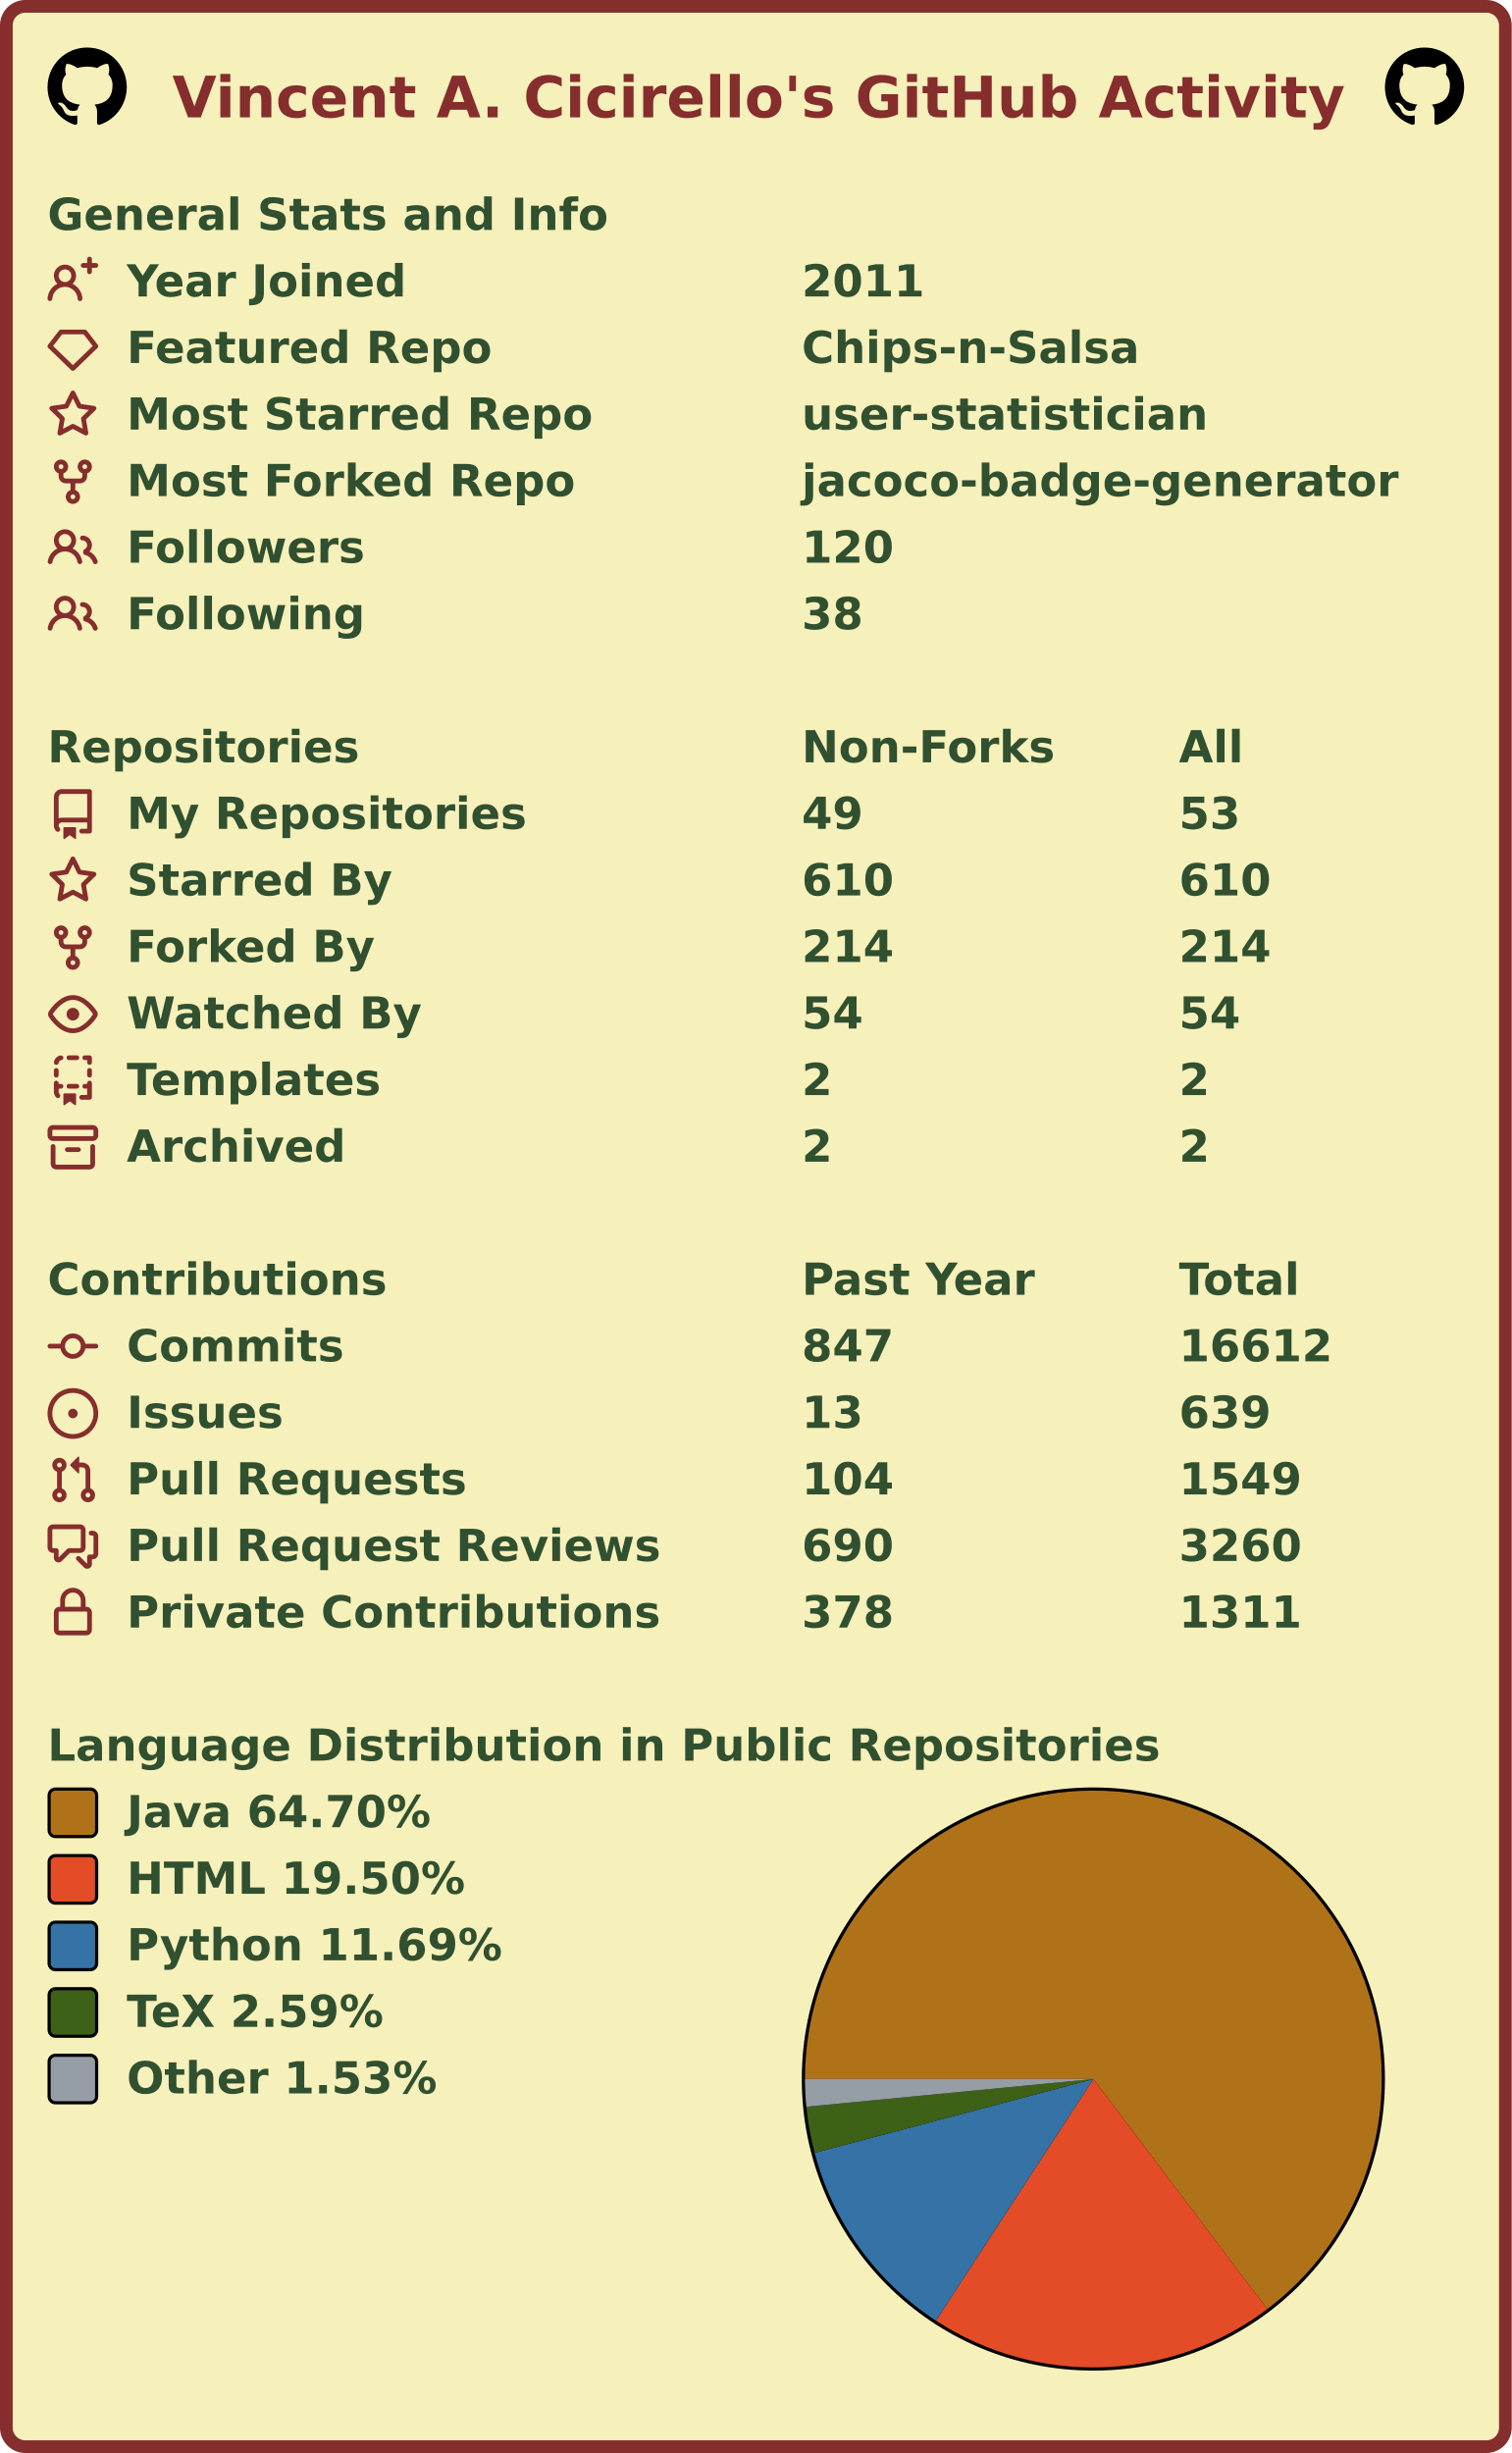
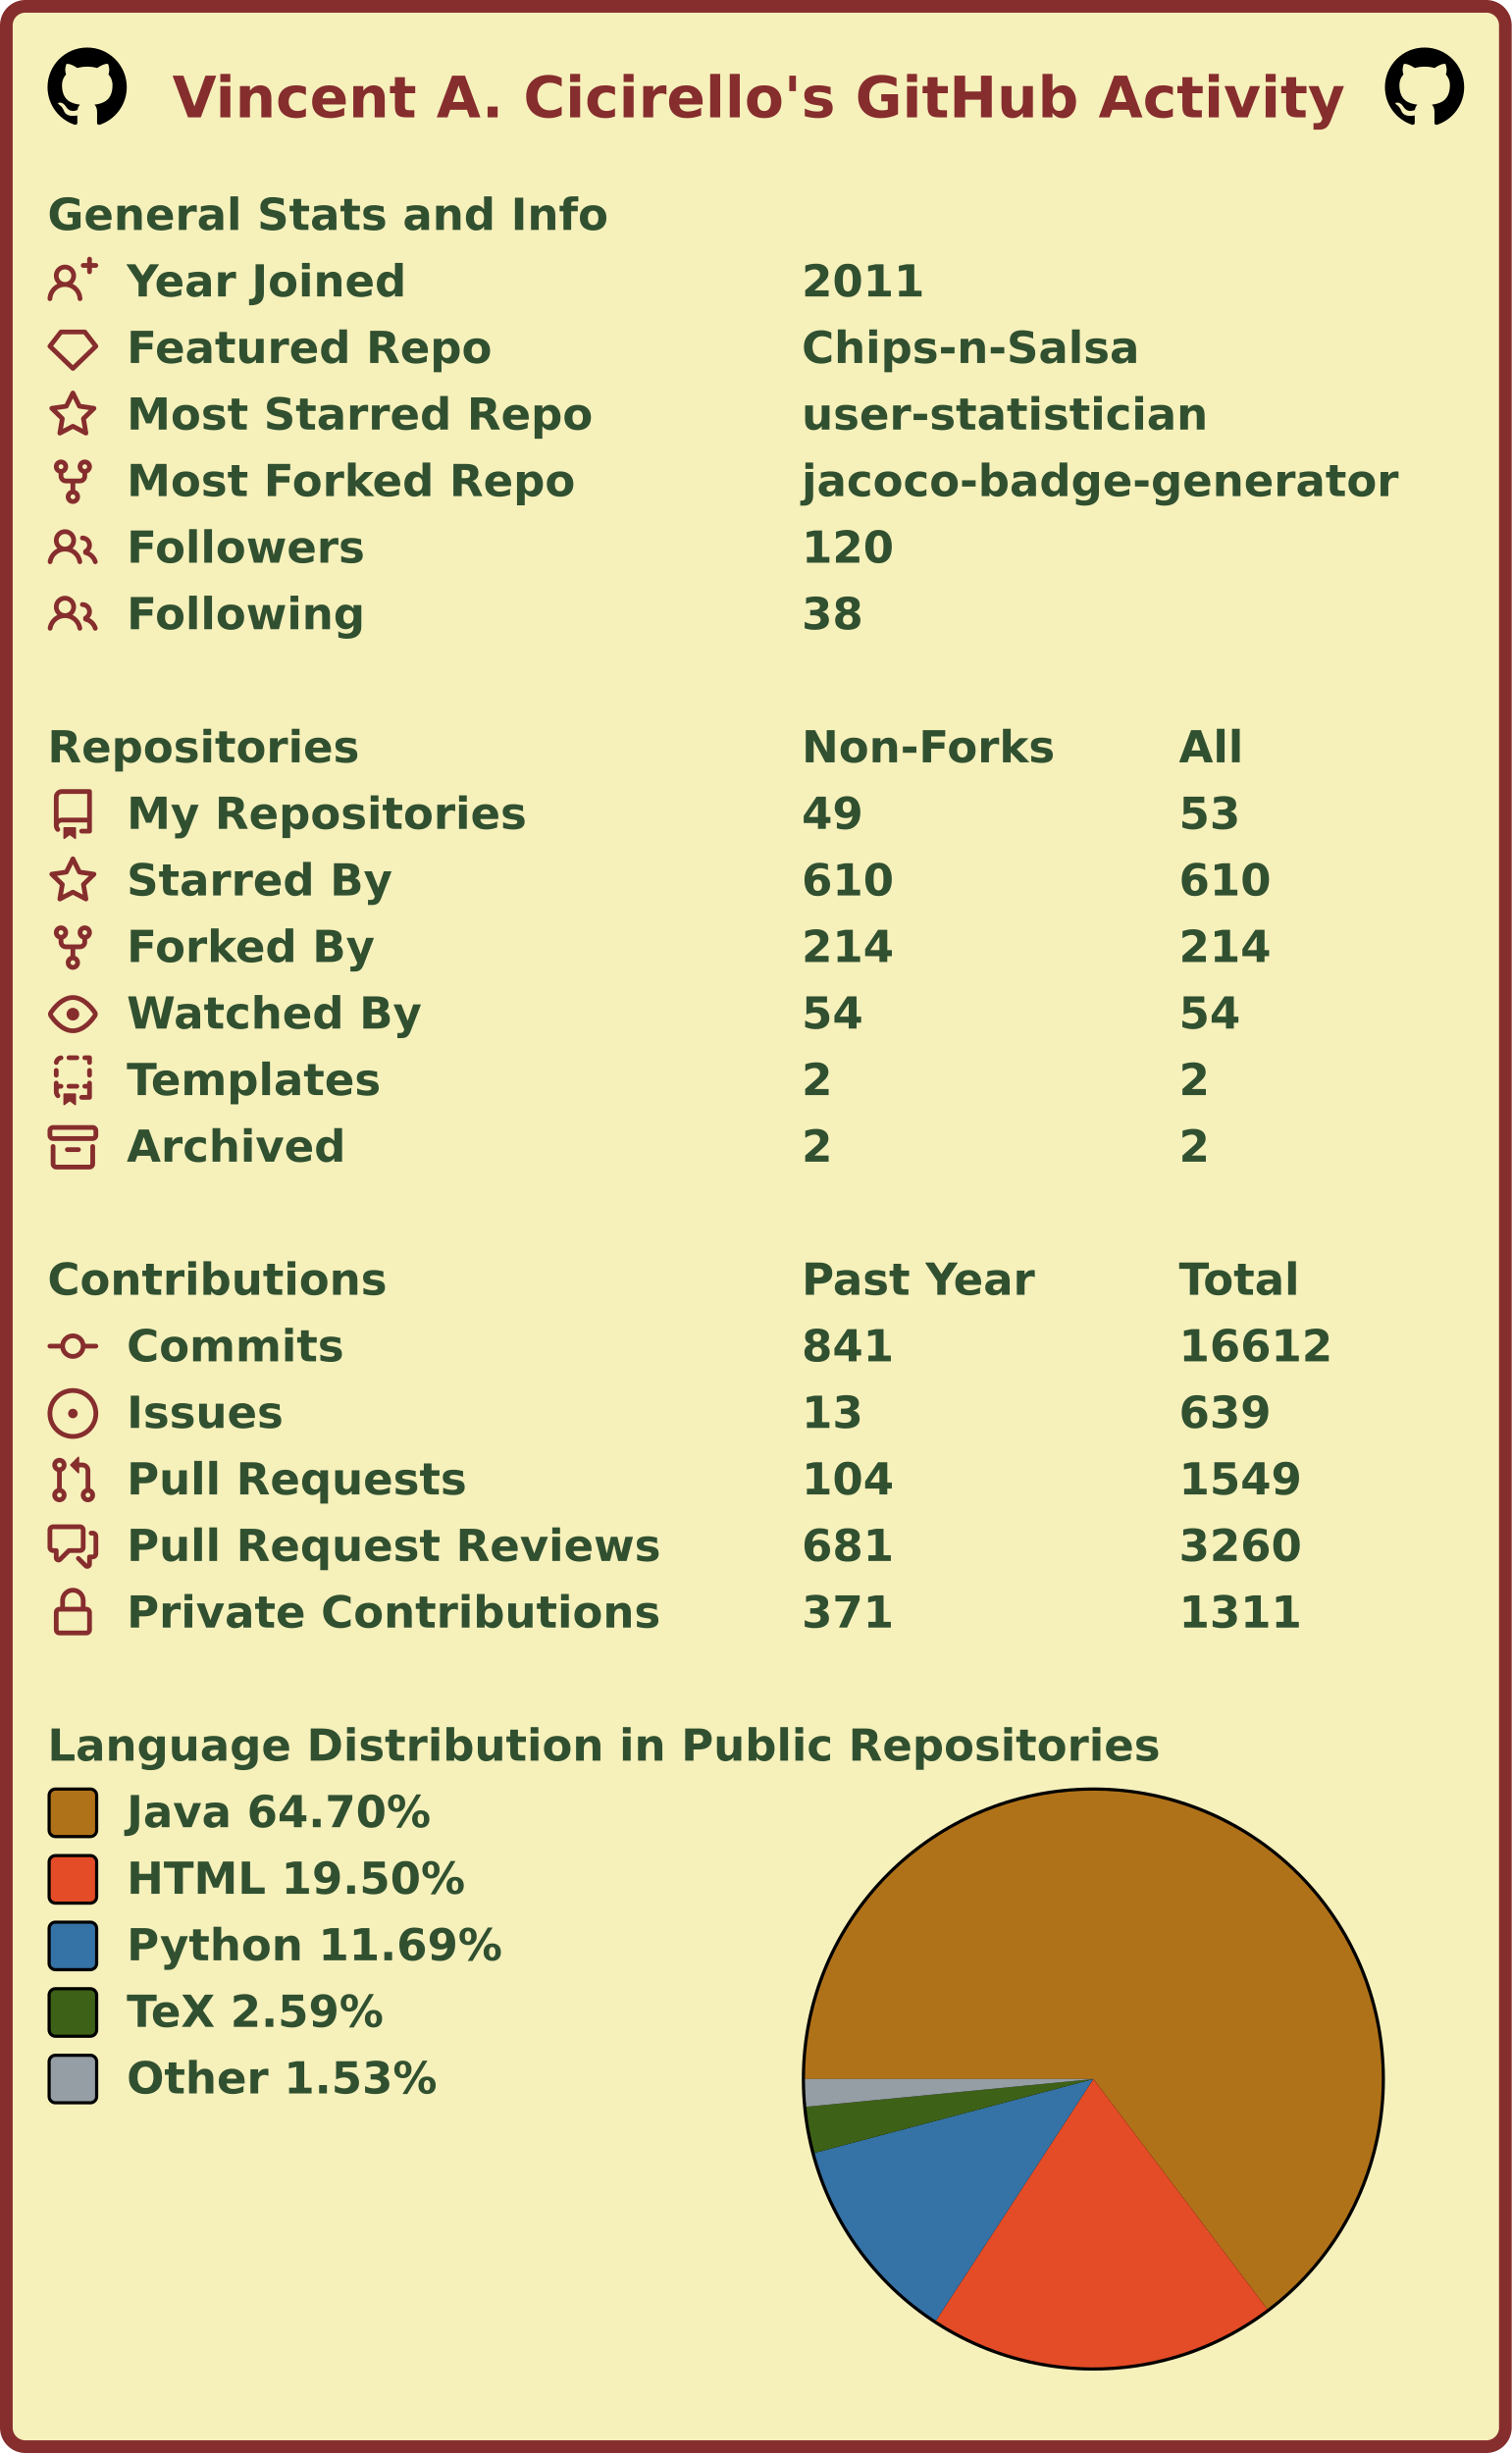
<svg xmlns="http://www.w3.org/2000/svg" width="477" height="774" viewBox="0 0 477 774" lang="en" xml:lang="en">
  <rect x="2" y="2" stroke-width="4" rx="6" width="473" height="770" stroke="#862d2d" fill="#f6f0bb" />
  <g font-weight="600" font-size="110pt" font-family="Verdana,Geneva,DejaVu Sans,sans-serif" text-rendering="geometricPrecision">
    <text x="442" y="301" lengthAdjust="spacingAndGlyphs" textLength="2985" transform="scale(0.123)" fill="#862d2d">Vincent A. Cicirello's GitHub Activity</text>
    <svg x="15" y="15" width="25" height="25" viewBox="0 0 16 16">
      <path fill="#000000" fill-rule="evenodd" d="M8 0C3.58 0 0 3.58 0 8c0 3.54 2.29 6.53 5.47 7.59.4.07.55-.17.55-.38 0-.19-.01-.82-.01-1.49-2.01.37-2.53-.49-2.69-.94-.09-.23-.48-.94-.82-1.13-.28-.15-.68-.52-.01-.53.63-.01 1.08.58 1.23.82.72 1.21 1.87.87 2.33.66.07-.52.28-.87.51-1.07-1.78-.2-3.64-.89-3.64-3.95 0-.87.31-1.59.82-2.15-.08-.2-.36-1.02.08-2.12 0 0 .67-.21 2.2.82.64-.18 1.32-.27 2-.27.68 0 1.36.09 2 .27 1.53-1.04 2.2-.82 2.2-.82.44 1.1.16 1.92.08 2.12.51.56.82 1.27.82 2.15 0 3.07-1.87 3.75-3.65 3.95.29.25.54.73.54 1.48 0 1.07-.01 1.93-.01 2.2 0 .21.15.46.55.38A8.013 8.013 0 0016 8c0-4.42-3.58-8-8-8z" />
    </svg>
    <svg x="437" y="15" width="25" height="25" viewBox="0 0 16 16">
      <path fill="#000000" fill-rule="evenodd" d="M8 0C3.58 0 0 3.58 0 8c0 3.54 2.29 6.53 5.47 7.59.4.07.55-.17.55-.38 0-.19-.01-.82-.01-1.49-2.01.37-2.53-.49-2.69-.94-.09-.23-.48-.94-.82-1.13-.28-.15-.68-.52-.01-.53.63-.01 1.08.58 1.23.82.72 1.21 1.87.87 2.33.66.07-.52.28-.87.51-1.07-1.78-.2-3.64-.89-3.64-3.95 0-.87.31-1.59.82-2.15-.08-.2-.36-1.02.08-2.12 0 0 .67-.21 2.2.82.64-.18 1.32-.27 2-.27.68 0 1.36.09 2 .27 1.53-1.04 2.2-.82 2.2-.82.44 1.1.16 1.92.08 2.12.51.56.82 1.27.82 2.15 0 3.07-1.87 3.75-3.65 3.95.29.25.54.73.54 1.48 0 1.07-.01 1.93-.01 2.2 0 .21.15.46.55.38A8.013 8.013 0 0016 8c0-4.42-3.58-8-8-8z" />
    </svg>
    <g transform="translate(0, 60)" fill="#305030">
      <g transform="translate(15, 0)">
        <g transform="scale(0.095)">
          <text x="0" y="132" textLength="1851" lengthAdjust="spacingAndGlyphs">General Stats and Info</text>
        </g>
      </g>
      <g transform="translate(15, 21)">
        <path fill="#862d2d" fill-rule="evenodd" d="M13.25 0a.75.75 0 01.75.75V2h1.25a.75.75 0 010 1.5H14v1.25a.75.75 0 01-1.5 0V3.5h-1.25a.75.75 0 010-1.5h1.25V.75a.75.75 0 01.75-.75zM5.5 4a2 2 0 100 4 2 2 0 000-4zm2.4 4.548a3.5 3.5 0 10-4.799 0 5.527 5.527 0 00-3.1 4.66.75.75 0 101.498.085A4.01 4.01 0 015.5 9.5a4.01 4.01 0 014.001 3.793.75.75 0 101.498-.086 5.527 5.527 0 00-3.1-4.659z" />
        <g transform="scale(0.095)">
          <text lengthAdjust="spacingAndGlyphs" textLength="932" x="263" y="132">Year Joined</text>
          <text lengthAdjust="spacingAndGlyphs" textLength="420" x="2505" y="132">2011</text>
        </g>
      </g>
      <g transform="translate(15, 42)">
        <path fill="#862d2d" fill-rule="evenodd" d="M3.637 2.291A.75.75 0 014.23 2h7.54a.75.75 0 01.593.291l3.48 4.5a.75.75 0 01-.072.999l-7.25 7a.75.75 0 01-1.042 0l-7.25-7a.75.75 0 01-.072-.999l3.48-4.5zM4.598 3.5L1.754 7.177 8 13.207l6.246-6.03L11.402 3.5H4.598z" />
        <g transform="scale(0.095)">
          <text lengthAdjust="spacingAndGlyphs" textLength="1215" x="263" y="132">Featured Repo</text>
          <text lengthAdjust="spacingAndGlyphs" textLength="1120" x="2505" y="132">Chips-n-Salsa</text>
        </g>
      </g>
      <g transform="translate(15, 63)">
        <path fill="#862d2d" fill-rule="evenodd" d="M8 .25a.75.75 0 01.673.418l1.882 3.815 4.21.612a.75.75 0 01.416 1.279l-3.046 2.97.719 4.192a.75.75 0 01-1.088.791L8 12.347l-3.766 1.98a.75.75 0 01-1.088-.79l.72-4.194L.818 6.374a.75.75 0 01.416-1.28l4.21-.611L7.327.668A.75.75 0 018 .25zm0 2.445L6.615 5.5a.75.75 0 01-.564.41l-3.097.45 2.24 2.184a.75.75 0 01.216.664l-.528 3.084 2.769-1.456a.75.75 0 01.698 0l2.77 1.456-.53-3.084a.75.75 0 01.216-.664l2.24-2.183-3.096-.45a.75.75 0 01-.564-.41L8 2.694v.001z" />
        <g transform="scale(0.095)">
          <text lengthAdjust="spacingAndGlyphs" textLength="1532" x="263" y="132">Most Starred Repo</text>
          <text lengthAdjust="spacingAndGlyphs" textLength="1320" x="2505" y="132">user-statistician</text>
        </g>
      </g>
      <g transform="translate(15, 84)">
        <path fill="#862d2d" fill-rule="evenodd" d="M5 3.25a.75.75 0 11-1.5 0 .75.75 0 011.5 0zm0 2.122a2.25 2.25 0 10-1.5 0v.878A2.25 2.25 0 005.75 8.5h1.5v2.128a2.251 2.251 0 101.5 0V8.5h1.5a2.25 2.25 0 002.25-2.25v-.878a2.25 2.25 0 10-1.5 0v.878a.75.75 0 01-.75.75h-4.5A.75.75 0 015 6.25v-.878zm3.75 7.378a.75.75 0 11-1.5 0 .75.75 0 011.5 0zm3-8.75a.75.75 0 100-1.5.75.75 0 000 1.5z" />
        <g transform="scale(0.095)">
          <text lengthAdjust="spacingAndGlyphs" textLength="1485" x="263" y="132">Most Forked Repo</text>
          <text lengthAdjust="spacingAndGlyphs" textLength="1986" x="2505" y="132">jacoco-badge-generator</text>
        </g>
      </g>
      <g transform="translate(15, 105)">
        <path fill="#862d2d" fill-rule="evenodd" d="M5.5 3.5a2 2 0 100 4 2 2 0 000-4zM2 5.5a3.5 3.5 0 115.898 2.549 5.507 5.507 0 013.034 4.084.75.75 0 11-1.482.235 4.001 4.001 0 00-7.9 0 .75.75 0 01-1.482-.236A5.507 5.507 0 013.102 8.05 3.49 3.49 0 012 5.5zM11 4a.75.75 0 100 1.5 1.5 1.5 0 01.666 2.844.75.75 0 00-.416.672v.352a.75.75 0 00.574.73c1.2.289 2.162 1.2 2.522 2.372a.75.75 0 101.434-.44 5.01 5.01 0 00-2.56-3.012A3 3 0 0011 4z" />
        <g transform="scale(0.095)">
          <text lengthAdjust="spacingAndGlyphs" textLength="778" x="263" y="132">Followers</text>
          <text lengthAdjust="spacingAndGlyphs" textLength="315" x="2505" y="132">120</text>
        </g>
      </g>
      <g transform="translate(15, 126)">
        <path fill="#862d2d" fill-rule="evenodd" d="M5.5 3.5a2 2 0 100 4 2 2 0 000-4zM2 5.5a3.5 3.5 0 115.898 2.549 5.507 5.507 0 013.034 4.084.75.75 0 11-1.482.235 4.001 4.001 0 00-7.9 0 .75.75 0 01-1.482-.236A5.507 5.507 0 013.102 8.05 3.49 3.49 0 012 5.5zM11 4a.75.75 0 100 1.5 1.5 1.5 0 01.666 2.844.75.75 0 00-.416.672v.352a.75.75 0 00.574.73c1.2.289 2.162 1.2 2.522 2.372a.75.75 0 101.434-.44 5.01 5.01 0 00-2.56-3.012A3 3 0 0011 4z" />
        <g transform="scale(0.095)">
          <text lengthAdjust="spacingAndGlyphs" textLength="780" x="263" y="132">Following</text>
          <text lengthAdjust="spacingAndGlyphs" textLength="210" x="2505" y="132">38</text>
        </g>
      </g>
    </g>
    <g transform="translate(0, 228)" fill="#305030">
      <g transform="translate(15, 0)">
        <g transform="scale(0.095)">
          <text x="0" y="132" textLength="1020" lengthAdjust="spacingAndGlyphs">Repositories</text>
          <text x="2505" y="132" textLength="832" lengthAdjust="spacingAndGlyphs">Non-Forks</text>
          <text x="3758" y="132" textLength="206" lengthAdjust="spacingAndGlyphs">All</text>
        </g>
      </g>
      <g transform="translate(15, 21)">
        <path fill="#862d2d" fill-rule="evenodd" d="M2 2.5A2.5 2.5 0 014.5 0h8.75a.75.75 0 01.75.75v12.5a.75.75 0 01-.75.75h-2.5a.75.75 0 110-1.5h1.75v-2h-8a1 1 0 00-.714 1.7.75.75 0 01-1.072 1.05A2.495 2.495 0 012 11.5v-9zm10.5-1V9h-8c-.356 0-.694.074-1 .208V2.5a1 1 0 011-1h8zM5 12.25v3.25a.25.25 0 00.4.2l1.45-1.087a.25.25 0 01.3 0L8.6 15.7a.25.25 0 00.4-.2v-3.25a.25.25 0 00-.25-.25h-3.5a.25.25 0 00-.25.25z" />
        <g transform="scale(0.095)">
          <text lengthAdjust="spacingAndGlyphs" textLength="1312" x="263" y="132">My Repositories</text>
          <text lengthAdjust="spacingAndGlyphs" textLength="210" x="2505" y="132">49</text>
          <text lengthAdjust="spacingAndGlyphs" textLength="210" x="3758" y="132">53</text>
        </g>
      </g>
      <g transform="translate(15, 42)">
        <path fill="#862d2d" fill-rule="evenodd" d="M8 .25a.75.75 0 01.673.418l1.882 3.815 4.21.612a.75.75 0 01.416 1.279l-3.046 2.97.719 4.192a.75.75 0 01-1.088.791L8 12.347l-3.766 1.98a.75.75 0 01-1.088-.79l.72-4.194L.818 6.374a.75.75 0 01.416-1.28l4.21-.611L7.327.668A.75.75 0 018 .25zm0 2.445L6.615 5.5a.75.75 0 01-.564.41l-3.097.45 2.24 2.184a.75.75 0 01.216.664l-.528 3.084 2.769-1.456a.75.75 0 01.698 0l2.77 1.456-.53-3.084a.75.75 0 01.216-.664l2.24-2.183-3.096-.45a.75.75 0 01-.564-.41L8 2.694v.001z" />
        <g transform="scale(0.095)">
          <text lengthAdjust="spacingAndGlyphs" textLength="874" x="263" y="132">Starred By</text>
          <text lengthAdjust="spacingAndGlyphs" textLength="315" x="2505" y="132">610</text>
          <text lengthAdjust="spacingAndGlyphs" textLength="315" x="3758" y="132">610</text>
        </g>
      </g>
      <g transform="translate(15, 63)">
        <path fill="#862d2d" fill-rule="evenodd" d="M5 3.25a.75.75 0 11-1.5 0 .75.75 0 011.5 0zm0 2.122a2.25 2.25 0 10-1.5 0v.878A2.25 2.25 0 005.75 8.5h1.5v2.128a2.251 2.251 0 101.5 0V8.5h1.5a2.25 2.25 0 002.25-2.25v-.878a2.25 2.25 0 10-1.5 0v.878a.75.75 0 01-.75.75h-4.5A.75.75 0 015 6.25v-.878zm3.75 7.378a.75.75 0 11-1.5 0 .75.75 0 011.5 0zm3-8.75a.75.75 0 100-1.5.75.75 0 000 1.5z" />
        <g transform="scale(0.095)">
          <text lengthAdjust="spacingAndGlyphs" textLength="828" x="263" y="132">Forked By</text>
          <text lengthAdjust="spacingAndGlyphs" textLength="315" x="2505" y="132">214</text>
          <text lengthAdjust="spacingAndGlyphs" textLength="315" x="3758" y="132">214</text>
        </g>
      </g>
      <g transform="translate(15, 84)">
        <path fill="#862d2d" fill-rule="evenodd" d="M1.679 7.932c.412-.621 1.242-1.75 2.366-2.717C5.175 4.242 6.527 3.5 8 3.5c1.473 0 2.824.742 3.955 1.715 1.124.967 1.954 2.096 2.366 2.717a.119.119 0 010 .136c-.412.621-1.242 1.75-2.366 2.717C10.825 11.758 9.473 12.5 8 12.5c-1.473 0-2.824-.742-3.955-1.715C2.92 9.818 2.09 8.69 1.679 8.068a.119.119 0 010-.136zM8 2c-1.981 0-3.67.992-4.933 2.078C1.797 5.169.88 6.423.43 7.1a1.619 1.619 0 000 1.798c.45.678 1.367 1.932 2.637 3.024C4.329 13.008 6.019 14 8 14c1.981 0 3.67-.992 4.933-2.078 1.27-1.091 2.187-2.345 2.637-3.023a1.619 1.619 0 000-1.798c-.45-.678-1.367-1.932-2.637-3.023C11.671 2.992 9.981 2 8 2zm0 8a2 2 0 100-4 2 2 0 000 4z" />
        <g transform="scale(0.095)">
          <text lengthAdjust="spacingAndGlyphs" textLength="993" x="263" y="132">Watched By</text>
          <text lengthAdjust="spacingAndGlyphs" textLength="210" x="2505" y="132">54</text>
          <text lengthAdjust="spacingAndGlyphs" textLength="210" x="3758" y="132">54</text>
        </g>
      </g>
      <g transform="translate(15, 105)">
        <path fill="#862d2d" fill-rule="evenodd" d="M6 .75A.75.75 0 016.75 0h2.5a.75.75 0 010 1.5h-2.5A.75.75 0 016 .75zm5 0a.75.75 0 01.75-.75h1.5a.75.75 0 01.75.75v1.5a.75.75 0 01-1.5 0V1.5h-.75A.75.75 0 0111 .75zM4.992.662a.75.75 0 01-.636.848c-.436.063-.783.41-.846.846a.75.75 0 01-1.485-.212A2.501 2.501 0 014.144.025a.75.75 0 01.848.637zM2.75 4a.75.75 0 01.75.75v1.5a.75.75 0 01-1.5 0v-1.5A.75.75 0 012.75 4zm10.5 0a.75.75 0 01.75.75v1.5a.75.75 0 01-1.5 0v-1.5a.75.75 0 01.75-.75zM2.75 8a.75.75 0 01.75.75v.268A1.72 1.72 0 013.75 9h.5a.75.75 0 010 1.5h-.5a.25.25 0 00-.25.25v.75c0 .28.114.532.3.714a.75.75 0 01-1.05 1.072A2.495 2.495 0 012 11.5V8.75A.75.75 0 012.75 8zm10.5 0a.75.75 0 01.75.75v4.5a.75.75 0 01-.75.75h-2.5a.75.75 0 010-1.5h1.75v-2h-.75a.75.75 0 010-1.5h.75v-.25a.75.75 0 01.75-.75zM6 9.75A.75.75 0 016.75 9h2.5a.75.75 0 010 1.5h-2.5A.75.75 0 016 9.75zm-1 2.5v3.25a.25.25 0 00.4.2l1.45-1.087a.25.25 0 01.3 0L8.6 15.7a.25.25 0 00.4-.2v-3.25a.25.25 0 00-.25-.25h-3.5a.25.25 0 00-.25.25z" />
        <g transform="scale(0.095)">
          <text lengthAdjust="spacingAndGlyphs" textLength="868" x="263" y="132">Templates</text>
          <text lengthAdjust="spacingAndGlyphs" textLength="105" x="2505" y="132">2</text>
          <text lengthAdjust="spacingAndGlyphs" textLength="105" x="3758" y="132">2</text>
        </g>
      </g>
      <g transform="translate(15, 126)">
        <path fill="#862d2d" fill-rule="evenodd" d="M1.75 2.5a.25.25 0 00-.25.25v1.5c0 .138.112.25.25.25h12.5a.25.25 0 00.25-.25v-1.5a.25.25 0 00-.25-.25H1.75zM0 2.75C0 1.784.784 1 1.75 1h12.5c.966 0 1.75.784 1.75 1.75v1.5A1.75 1.75 0 0114.25 6H1.75A1.75 1.75 0 010 4.25v-1.5zM1.75 7a.75.75 0 01.75.75v5.5c0 .138.112.25.25.25h10.5a.25.25 0 00.25-.25v-5.5a.75.75 0 111.5 0v5.5A1.75 1.75 0 0113.25 15H2.75A1.75 1.75 0 011 13.25v-5.5A.75.75 0 011.75 7zm4.5 1a.75.75 0 000 1.5h3.5a.75.75 0 100-1.5h-3.5z" />
        <g transform="scale(0.095)">
          <text lengthAdjust="spacingAndGlyphs" textLength="726" x="263" y="132">Archived</text>
          <text lengthAdjust="spacingAndGlyphs" textLength="105" x="2505" y="132">2</text>
          <text lengthAdjust="spacingAndGlyphs" textLength="105" x="3758" y="132">2</text>
        </g>
      </g>
    </g>
    <g transform="translate(0, 396)" fill="#305030">
      <g transform="translate(15, 0)">
        <g transform="scale(0.095)">
          <text x="0" y="132" textLength="1112" lengthAdjust="spacingAndGlyphs">Contributions</text>
          <text x="2505" y="132" textLength="774" lengthAdjust="spacingAndGlyphs">Past Year</text>
          <text x="3758" y="132" textLength="414" lengthAdjust="spacingAndGlyphs">Total</text>
        </g>
      </g>
      <g transform="translate(15, 21)">
        <path fill="#862d2d" fill-rule="evenodd" d="M10.5 7.75a2.5 2.5 0 11-5 0 2.5 2.5 0 015 0zm1.43.75a4.002 4.002 0 01-7.86 0H.75a.75.75 0 110-1.5h3.32a4.001 4.001 0 017.86 0h3.32a.75.75 0 110 1.5h-3.32z" />
        <g transform="scale(0.095)">
          <text lengthAdjust="spacingAndGlyphs" textLength="734" x="263" y="132">Commits</text>
-           <text lengthAdjust="spacingAndGlyphs" textLength="315" x="2505" y="132">847</text>
+           <text lengthAdjust="spacingAndGlyphs" textLength="315" x="2505" y="132">841</text>
          <text lengthAdjust="spacingAndGlyphs" textLength="525" x="3758" y="132">16612</text>
        </g>
      </g>
      <g transform="translate(15, 42)">
        <path fill="#862d2d" d="M8 9.5a1.5 1.5 0 100-3 1.5 1.5 0 000 3z" />
        <path fill="#862d2d" fill-rule="evenodd" d="M8 0a8 8 0 100 16A8 8 0 008 0zM1.5 8a6.5 6.5 0 1113 0 6.5 6.5 0 01-13 0z" />
        <g transform="scale(0.095)">
          <text lengthAdjust="spacingAndGlyphs" textLength="512" x="263" y="132">Issues</text>
          <text lengthAdjust="spacingAndGlyphs" textLength="210" x="2505" y="132">13</text>
          <text lengthAdjust="spacingAndGlyphs" textLength="315" x="3758" y="132">639</text>
        </g>
      </g>
      <g transform="translate(15, 63)">
        <path fill="#862d2d" fill-rule="evenodd" d="M7.177 3.073L9.573.677A.25.25 0 0110 .854v4.792a.25.25 0 01-.427.177L7.177 3.427a.25.25 0 010-.354zM3.75 2.5a.75.75 0 100 1.5.75.75 0 000-1.5zm-2.25.75a2.25 2.25 0 113 2.122v5.256a2.251 2.251 0 11-1.5 0V5.372A2.25 2.25 0 011.5 3.25zM11 2.5h-1V4h1a1 1 0 011 1v5.628a2.251 2.251 0 101.5 0V5A2.5 2.5 0 0011 2.5zm1 10.25a.75.75 0 111.5 0 .75.75 0 01-1.5 0zM3.75 12a.75.75 0 100 1.5.75.75 0 000-1.5z" />
        <g transform="scale(0.095)">
          <text lengthAdjust="spacingAndGlyphs" textLength="1113" x="263" y="132">Pull Requests</text>
          <text lengthAdjust="spacingAndGlyphs" textLength="315" x="2505" y="132">104</text>
          <text lengthAdjust="spacingAndGlyphs" textLength="420" x="3758" y="132">1549</text>
        </g>
      </g>
      <g transform="translate(15, 84)">
        <path fill="#862d2d" fill-rule="evenodd" d="M1.5 2.75a.25.25 0 01.25-.25h8.5a.25.25 0 01.25.25v5.5a.25.25 0 01-.25.25h-3.5a.75.75 0 00-.53.22L3.5 11.44V9.25a.75.75 0 00-.75-.75h-1a.25.25 0 01-.25-.25v-5.5zM1.75 1A1.75 1.75 0 000 2.75v5.5C0 9.216.784 10 1.75 10H2v1.543a1.457 1.457 0 002.487 1.03L7.061 10h3.189A1.75 1.75 0 0012 8.25v-5.5A1.75 1.75 0 0010.25 1h-8.5zM14.5 4.75a.25.25 0 00-.25-.25h-.5a.75.75 0 110-1.5h.5c.966 0 1.75.784 1.75 1.75v5.5A1.75 1.75 0 0114.25 12H14v1.543a1.457 1.457 0 01-2.487 1.03L9.22 12.28a.75.75 0 111.06-1.06l2.22 2.22v-2.19a.75.75 0 01.75-.75h1a.25.25 0 00.25-.25v-5.5z" />
        <g transform="scale(0.095)">
          <text lengthAdjust="spacingAndGlyphs" textLength="1762" x="263" y="132">Pull Request Reviews</text>
-           <text lengthAdjust="spacingAndGlyphs" textLength="315" x="2505" y="132">690</text>
+           <text lengthAdjust="spacingAndGlyphs" textLength="315" x="2505" y="132">681</text>
          <text lengthAdjust="spacingAndGlyphs" textLength="420" x="3758" y="132">3260</text>
        </g>
      </g>
      <g transform="translate(15, 105)">
        <path fill="#862d2d" fill-rule="evenodd" d="M4 4v2h-.25A1.75 1.75 0 002 7.75v5.5c0 .966.784 1.75 1.75 1.75h8.5A1.75 1.75 0 0014 13.25v-5.5A1.75 1.75 0 0012.25 6H12V4a4 4 0 10-8 0zm6.5 2V4a2.5 2.5 0 00-5 0v2h5zM12 7.5h.25a.25.25 0 01.25.25v5.5a.25.25 0 01-.25.25h-8.5a.25.25 0 01-.25-.25v-5.5a.25.25 0 01.25-.25H12z" />
        <g transform="scale(0.095)">
          <text lengthAdjust="spacingAndGlyphs" textLength="1742" x="263" y="132">Private Contributions</text>
-           <text lengthAdjust="spacingAndGlyphs" textLength="315" x="2505" y="132">378</text>
+           <text lengthAdjust="spacingAndGlyphs" textLength="315" x="2505" y="132">371</text>
          <text lengthAdjust="spacingAndGlyphs" textLength="420" x="3758" y="132">1311</text>
        </g>
      </g>
    </g>
    <g transform="translate(0, 543)" fill="#305030">
      <g transform="translate(15, 0)">
        <g transform="scale(0.095)">
          <text x="0" y="132" textLength="3652" lengthAdjust="spacingAndGlyphs">Language Distribution in Public Repositories</text>
        </g>
      </g>
      <g transform="translate(253, 21)">
        <circle cx="92" cy="92" r="92" fill="#000000" />
      </g>
      <g transform="translate(254, 22)">
        <g>
          <path fill-rule="evenodd" fill="#b07219" d="M 0.0,91 A 91 91 0 1 1 145.877 163.591 L 91,91 Z" />
          <path fill-rule="evenodd" fill="#e34c26" d="M 145.877,163.591 A 91 91 0 0 1 41.313 167.238 L 91,91 Z" />
          <path fill-rule="evenodd" fill="#3572A5" d="M 41.313,167.238 A 91 91 0 0 1 3.034 114.303 L 91,91 Z" />
          <path fill-rule="evenodd" fill="#3D6117" d="M 3.034,114.303 A 91 91 0 0 1 0.421 99.743 L 91,91 Z" />
          <path fill-rule="evenodd" fill="#959da5" d="M 0.421,99.743 A 91 91 0 0 1 0.0 91 L 91,91 Z" />
          <animateTransform attributeName="transform" attributeType="XML" type="rotate" from="0 91 91" to="360 91 91" dur="10s" repeatCount="indefinite" />
        </g>
      </g>
      <g transform="translate(15, 21)">
        <rect x="0.5" y="0.5" rx="2" width="15" height="15" fill="#b07219" stroke-width="1" stroke="#000000" />
        <text transform="scale(0.095)" x="263" y="132" textLength="1038" lengthAdjust="spacingAndGlyphs">Java 64.70%</text>
      </g>
      <g transform="translate(15, 42)">
        <rect x="0.5" y="0.5" rx="2" width="15" height="15" fill="#e34c26" stroke-width="1" stroke="#000000" />
        <text transform="scale(0.095)" x="263" y="132" textLength="1142" lengthAdjust="spacingAndGlyphs">HTML 19.50%</text>
      </g>
      <g transform="translate(15, 63)">
        <rect x="0.5" y="0.5" rx="2" width="15" height="15" fill="#3572A5" stroke-width="1" stroke="#000000" />
        <text transform="scale(0.095)" x="263" y="132" textLength="1254" lengthAdjust="spacingAndGlyphs">Python 11.69%</text>
      </g>
      <g transform="translate(15, 84)">
        <rect x="0.5" y="0.5" rx="2" width="15" height="15" fill="#3D6117" stroke-width="1" stroke="#000000" />
        <text transform="scale(0.095)" x="263" y="132" textLength="894" lengthAdjust="spacingAndGlyphs">TeX 2.59%</text>
      </g>
      <g transform="translate(15, 105)">
        <rect x="0.5" y="0.5" rx="2" width="15" height="15" fill="#959da5" stroke-width="1" stroke="#000000" />
        <text transform="scale(0.095)" x="263" y="132" textLength="1047" lengthAdjust="spacingAndGlyphs">Other 1.53%</text>
      </g>
    </g>
  </g>
</svg>
